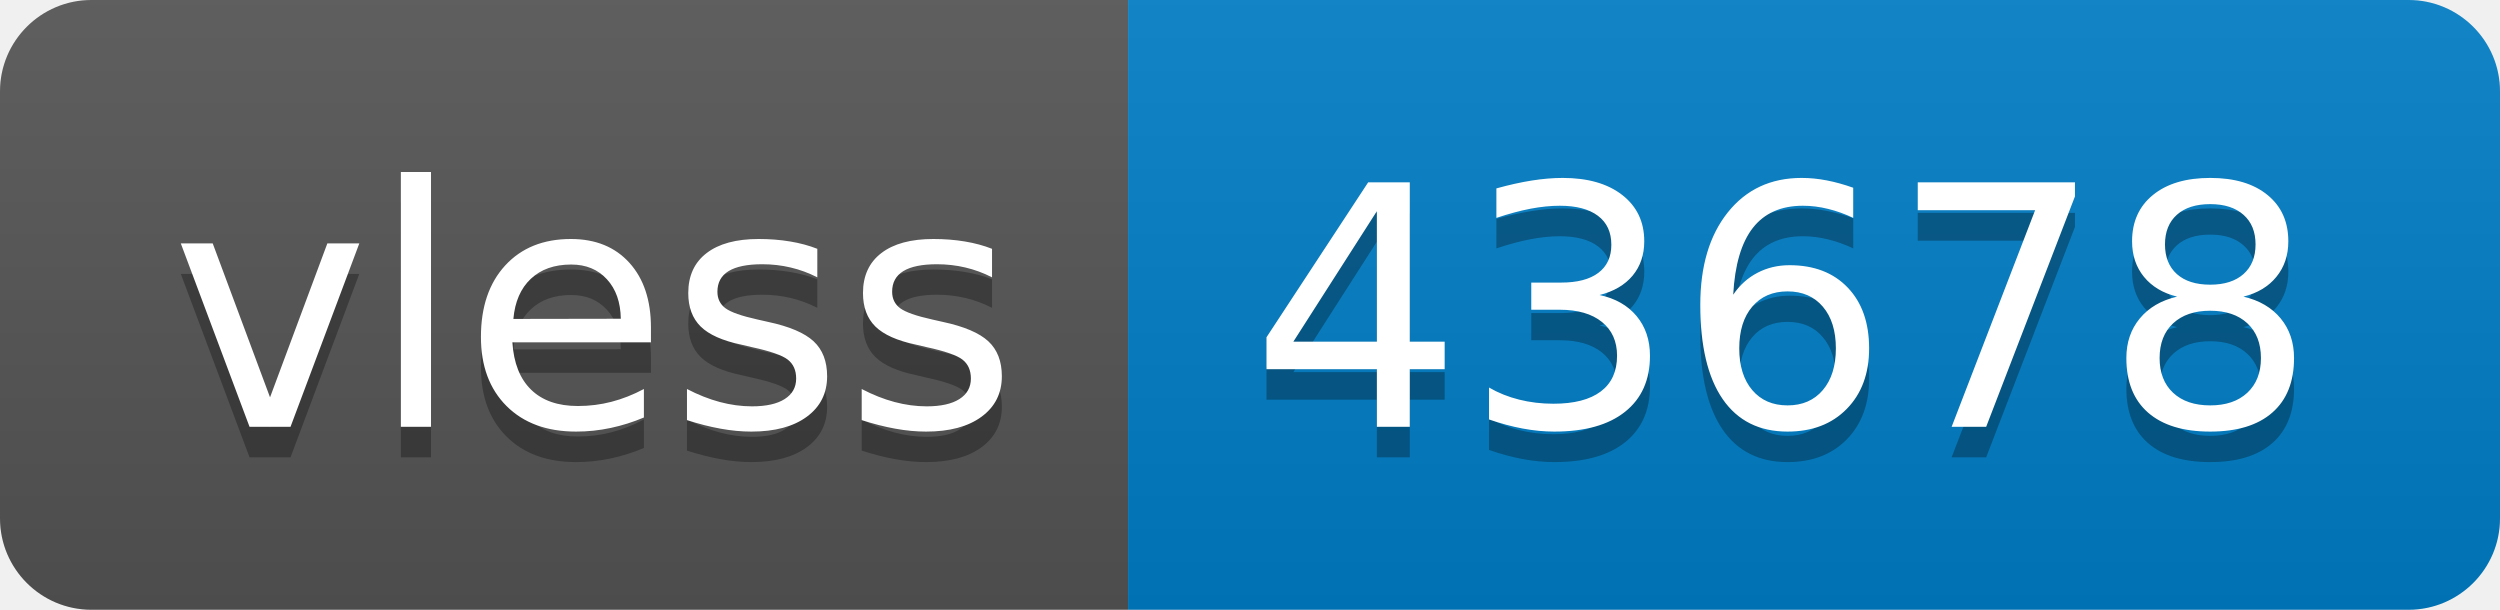
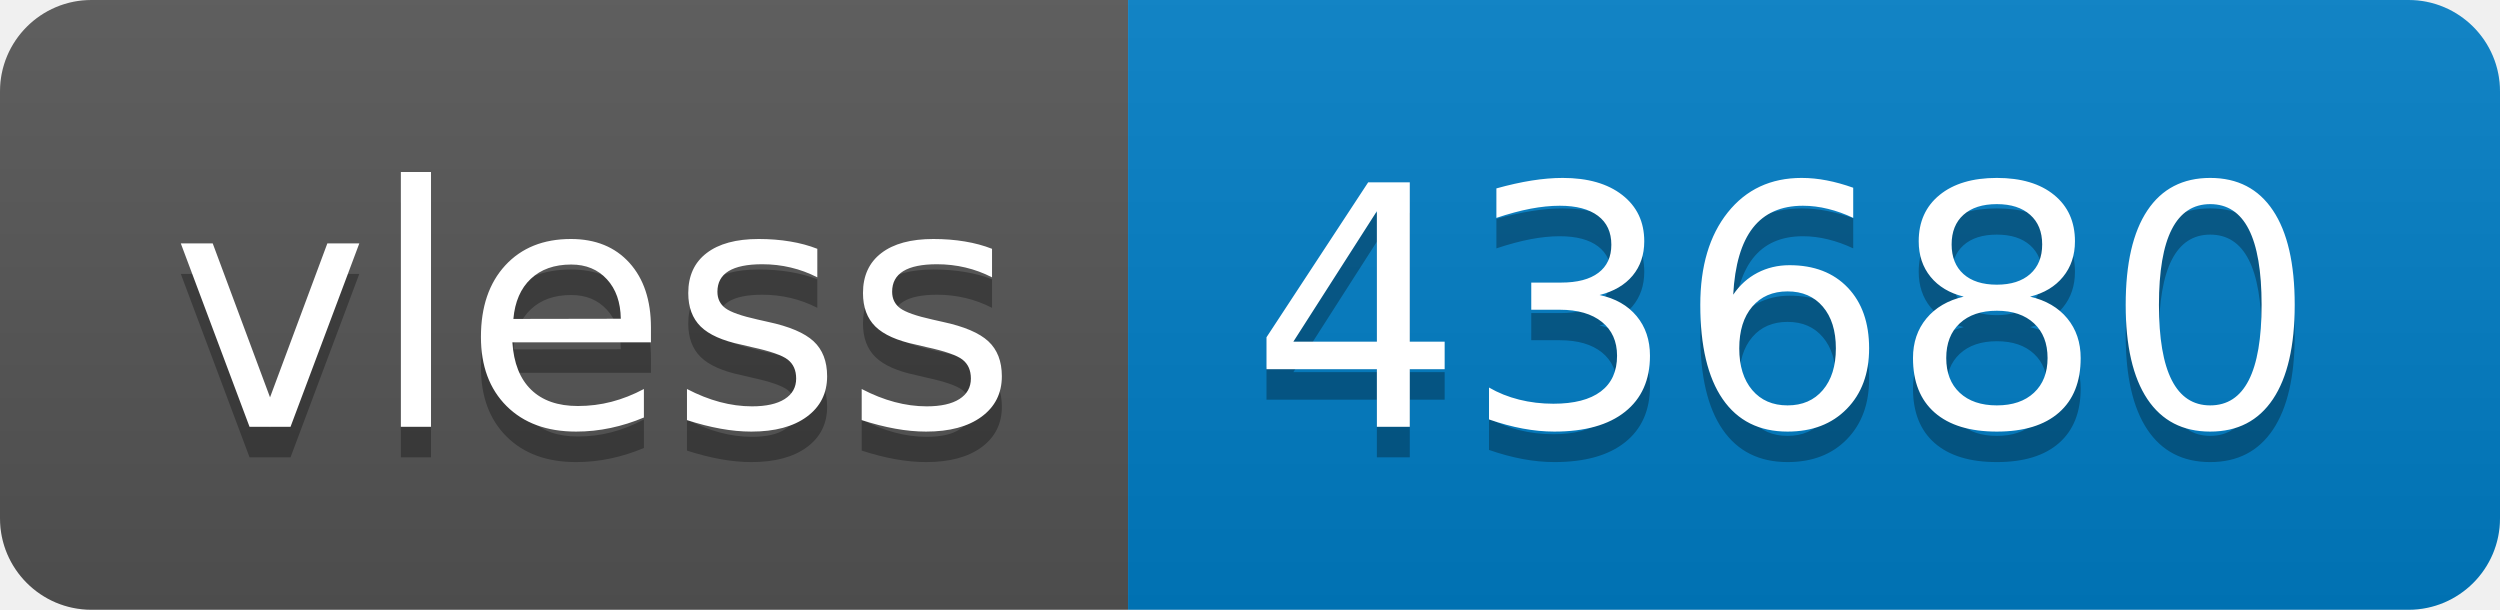
- <svg xmlns="http://www.w3.org/2000/svg" width="82" height="20" role="img" aria-label="vless: 43678">
+ <svg xmlns="http://www.w3.org/2000/svg" width="82" height="20" role="img" aria-label="vless: 43680">
  <linearGradient id="s" x2="0" y2="100%">
    <stop offset="0" stop-color="#bbb" stop-opacity=".1" />
    <stop offset="1" stop-opacity=".1" />
  </linearGradient>
  <clipPath id="r">
    <rect width="82" height="20" rx="3" fill="#fff" />
  </clipPath>
  <g clip-path="url(#r)">
    <rect width="37" height="20" fill="#555" />
    <rect x="37" width="45" height="20" fill="#007ec6" />
    <rect width="82" height="20" fill="url(#s)" />
  </g>
  <g fill="#fff" text-anchor="middle" font-family="Verdana,Geneva,DejaVu Sans,sans-serif" text-rendering="geometricPrecision" font-size="110">
    <text aria-hidden="true" x="195" y="150" fill="#010101" fill-opacity=".3" transform="scale(.1)" textLength="270">vless</text>
    <text x="195" y="140" transform="scale(.1)" fill="#fff" textLength="270">vless</text>
-     <text aria-hidden="true" x="585" y="150" fill="#010101" fill-opacity=".3" transform="scale(.1)" textLength="350">43678</text>
-     <text x="585" y="140" transform="scale(.1)" fill="#fff" textLength="350">43678</text>
+     <text aria-hidden="true" x="585" y="150" fill="#010101" fill-opacity=".3" transform="scale(.1)" textLength="350">43680</text>
+     <text x="585" y="140" transform="scale(.1)" fill="#fff" textLength="350">43680</text>
  </g>
</svg>
